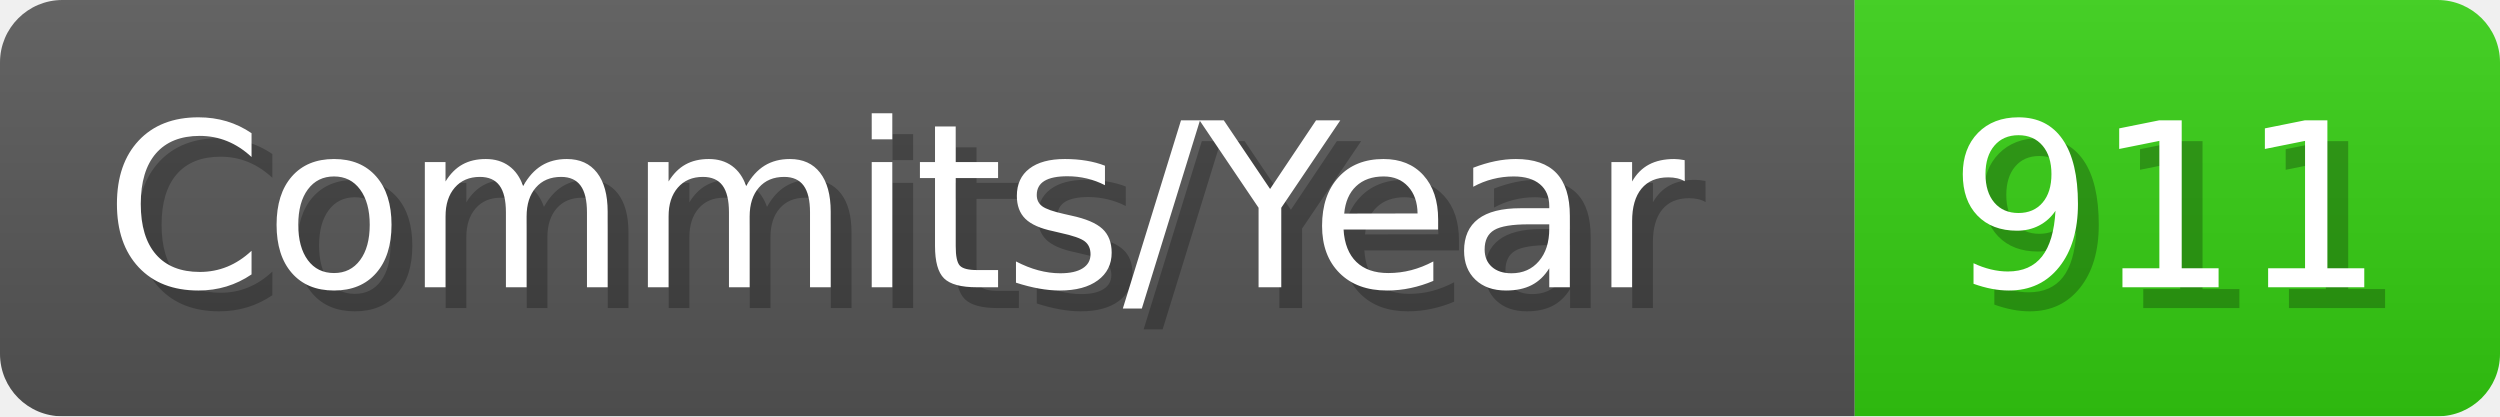
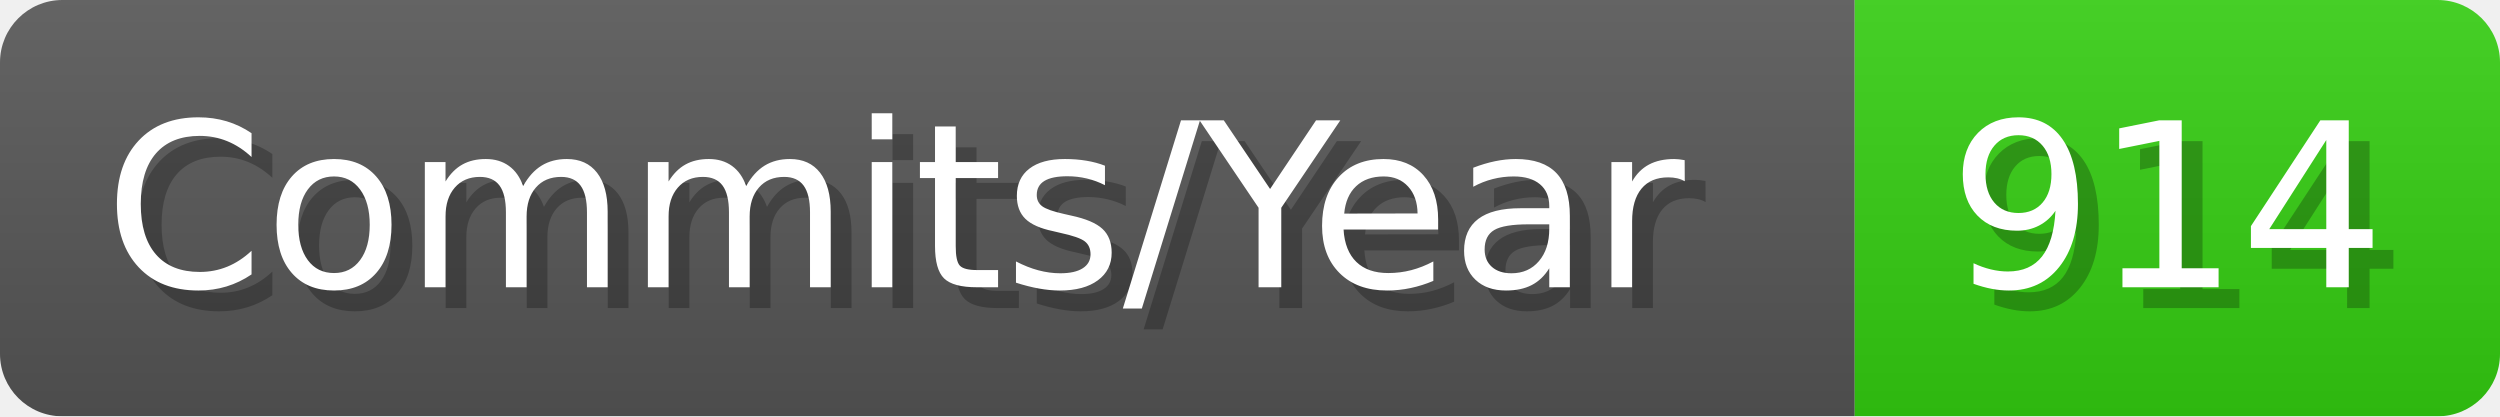
- <svg xmlns="http://www.w3.org/2000/svg" width="120.1" height="20" viewBox="0 0 1201 200" role="img" aria-label="Commits/Year: 911">
+ <svg xmlns="http://www.w3.org/2000/svg" width="120.1" height="20" viewBox="0 0 1201 200" role="img" aria-label="Commits/Year: 914">
  <linearGradient id="aUPdi" x2="0" y2="100%">
    <stop offset="0" stop-opacity=".1" stop-color="#EEE" />
    <stop offset="1" stop-opacity=".1" />
  </linearGradient>
  <mask id="WfAiQ">
    <rect width="1201" height="200" rx="30" fill="#FFF" />
  </mask>
  <g mask="url(#WfAiQ)">
    <rect width="891" height="200" fill="#555" />
    <rect width="310" height="200" fill="#3C1" x="891" />
    <rect width="1201" height="200" fill="url(#aUPdi)" />
  </g>
  <g aria-hidden="true" fill="#fff" text-anchor="start" font-family="Verdana,DejaVu Sans,sans-serif" font-size="110">
    <text x="60" y="148" textLength="791" fill="#000" opacity="0.25">Commits/Year</text>
    <text x="50" y="138" textLength="791">Commits/Year</text>
-     <text x="946" y="148" textLength="210" fill="#000" opacity="0.25">911</text>
-     <text x="936" y="138" textLength="210">911</text>
+     <text x="946" y="148" textLength="210" fill="#000" opacity="0.25">914</text>
+     <text x="936" y="138" textLength="210">914</text>
  </g>
</svg>
